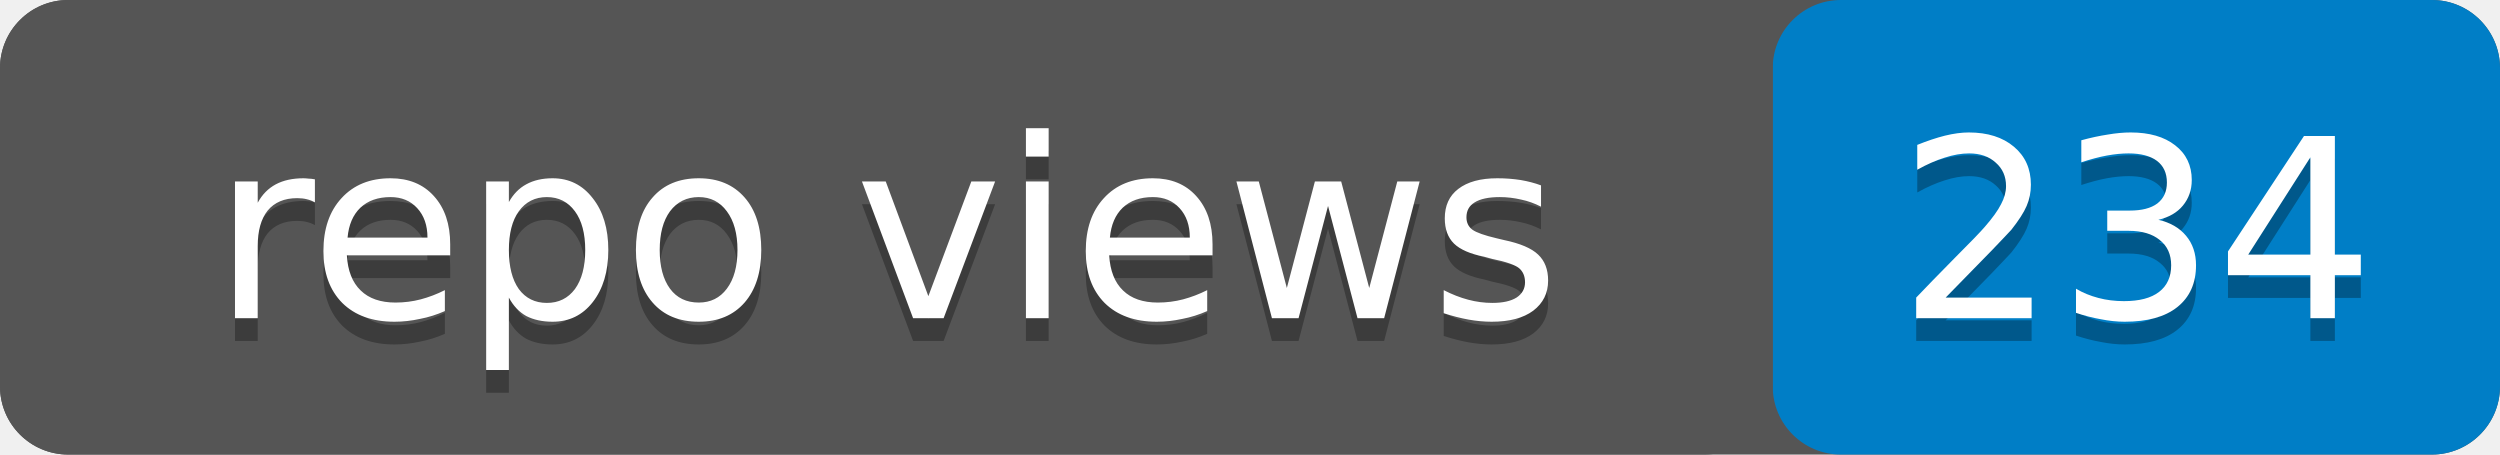
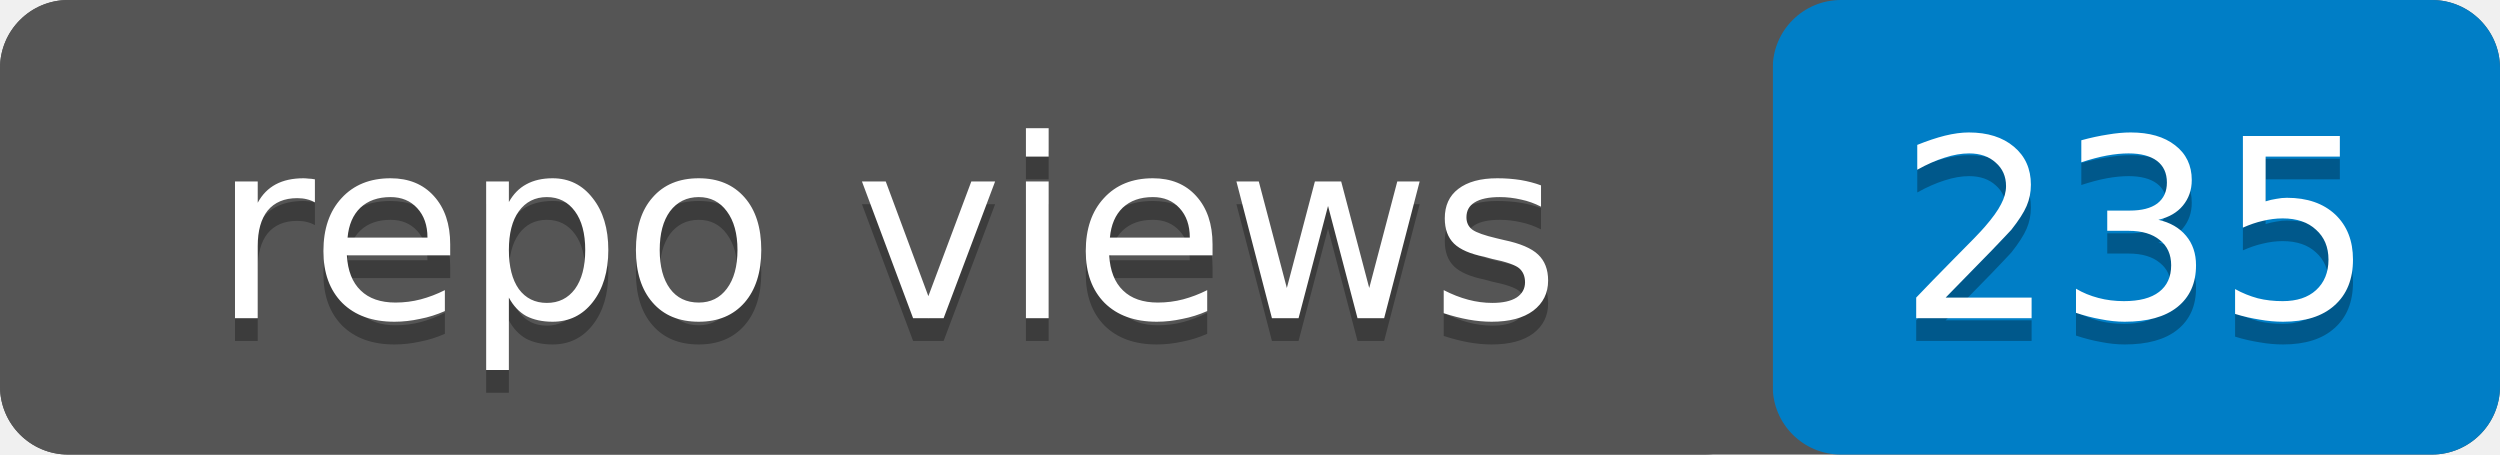
- <svg xmlns="http://www.w3.org/2000/svg" width="110" height="20" role="img" aria-label="repo views: 234">
+ <svg xmlns="http://www.w3.org/2000/svg" width="110" height="20" role="img" aria-label="repo views: 235">
  <rect width="110" height="20" rx="3" fill="#555" />
  <rect x="78" width="32" height="20" rx="3" fill="#007ec6" />
  <rect width="78" height="20" rx="3" fill="#555" />
  <g fill="#fff" text-anchor="middle" font-family="Verdana,Geneva,DejaVu Sans,sans-serif" font-size="11">
    <text x="39" y="15" fill="#010101" fill-opacity=".3">repo views</text>
    <text x="39" y="14">repo views</text>
-     <text x="94" y="15" fill="#010101" fill-opacity=".3">234</text>
-     <text x="94" y="14">234</text>
+     <text x="94" y="15" fill="#010101" fill-opacity=".3">235</text>
+     <text x="94" y="14">235</text>
  </g>
</svg>
